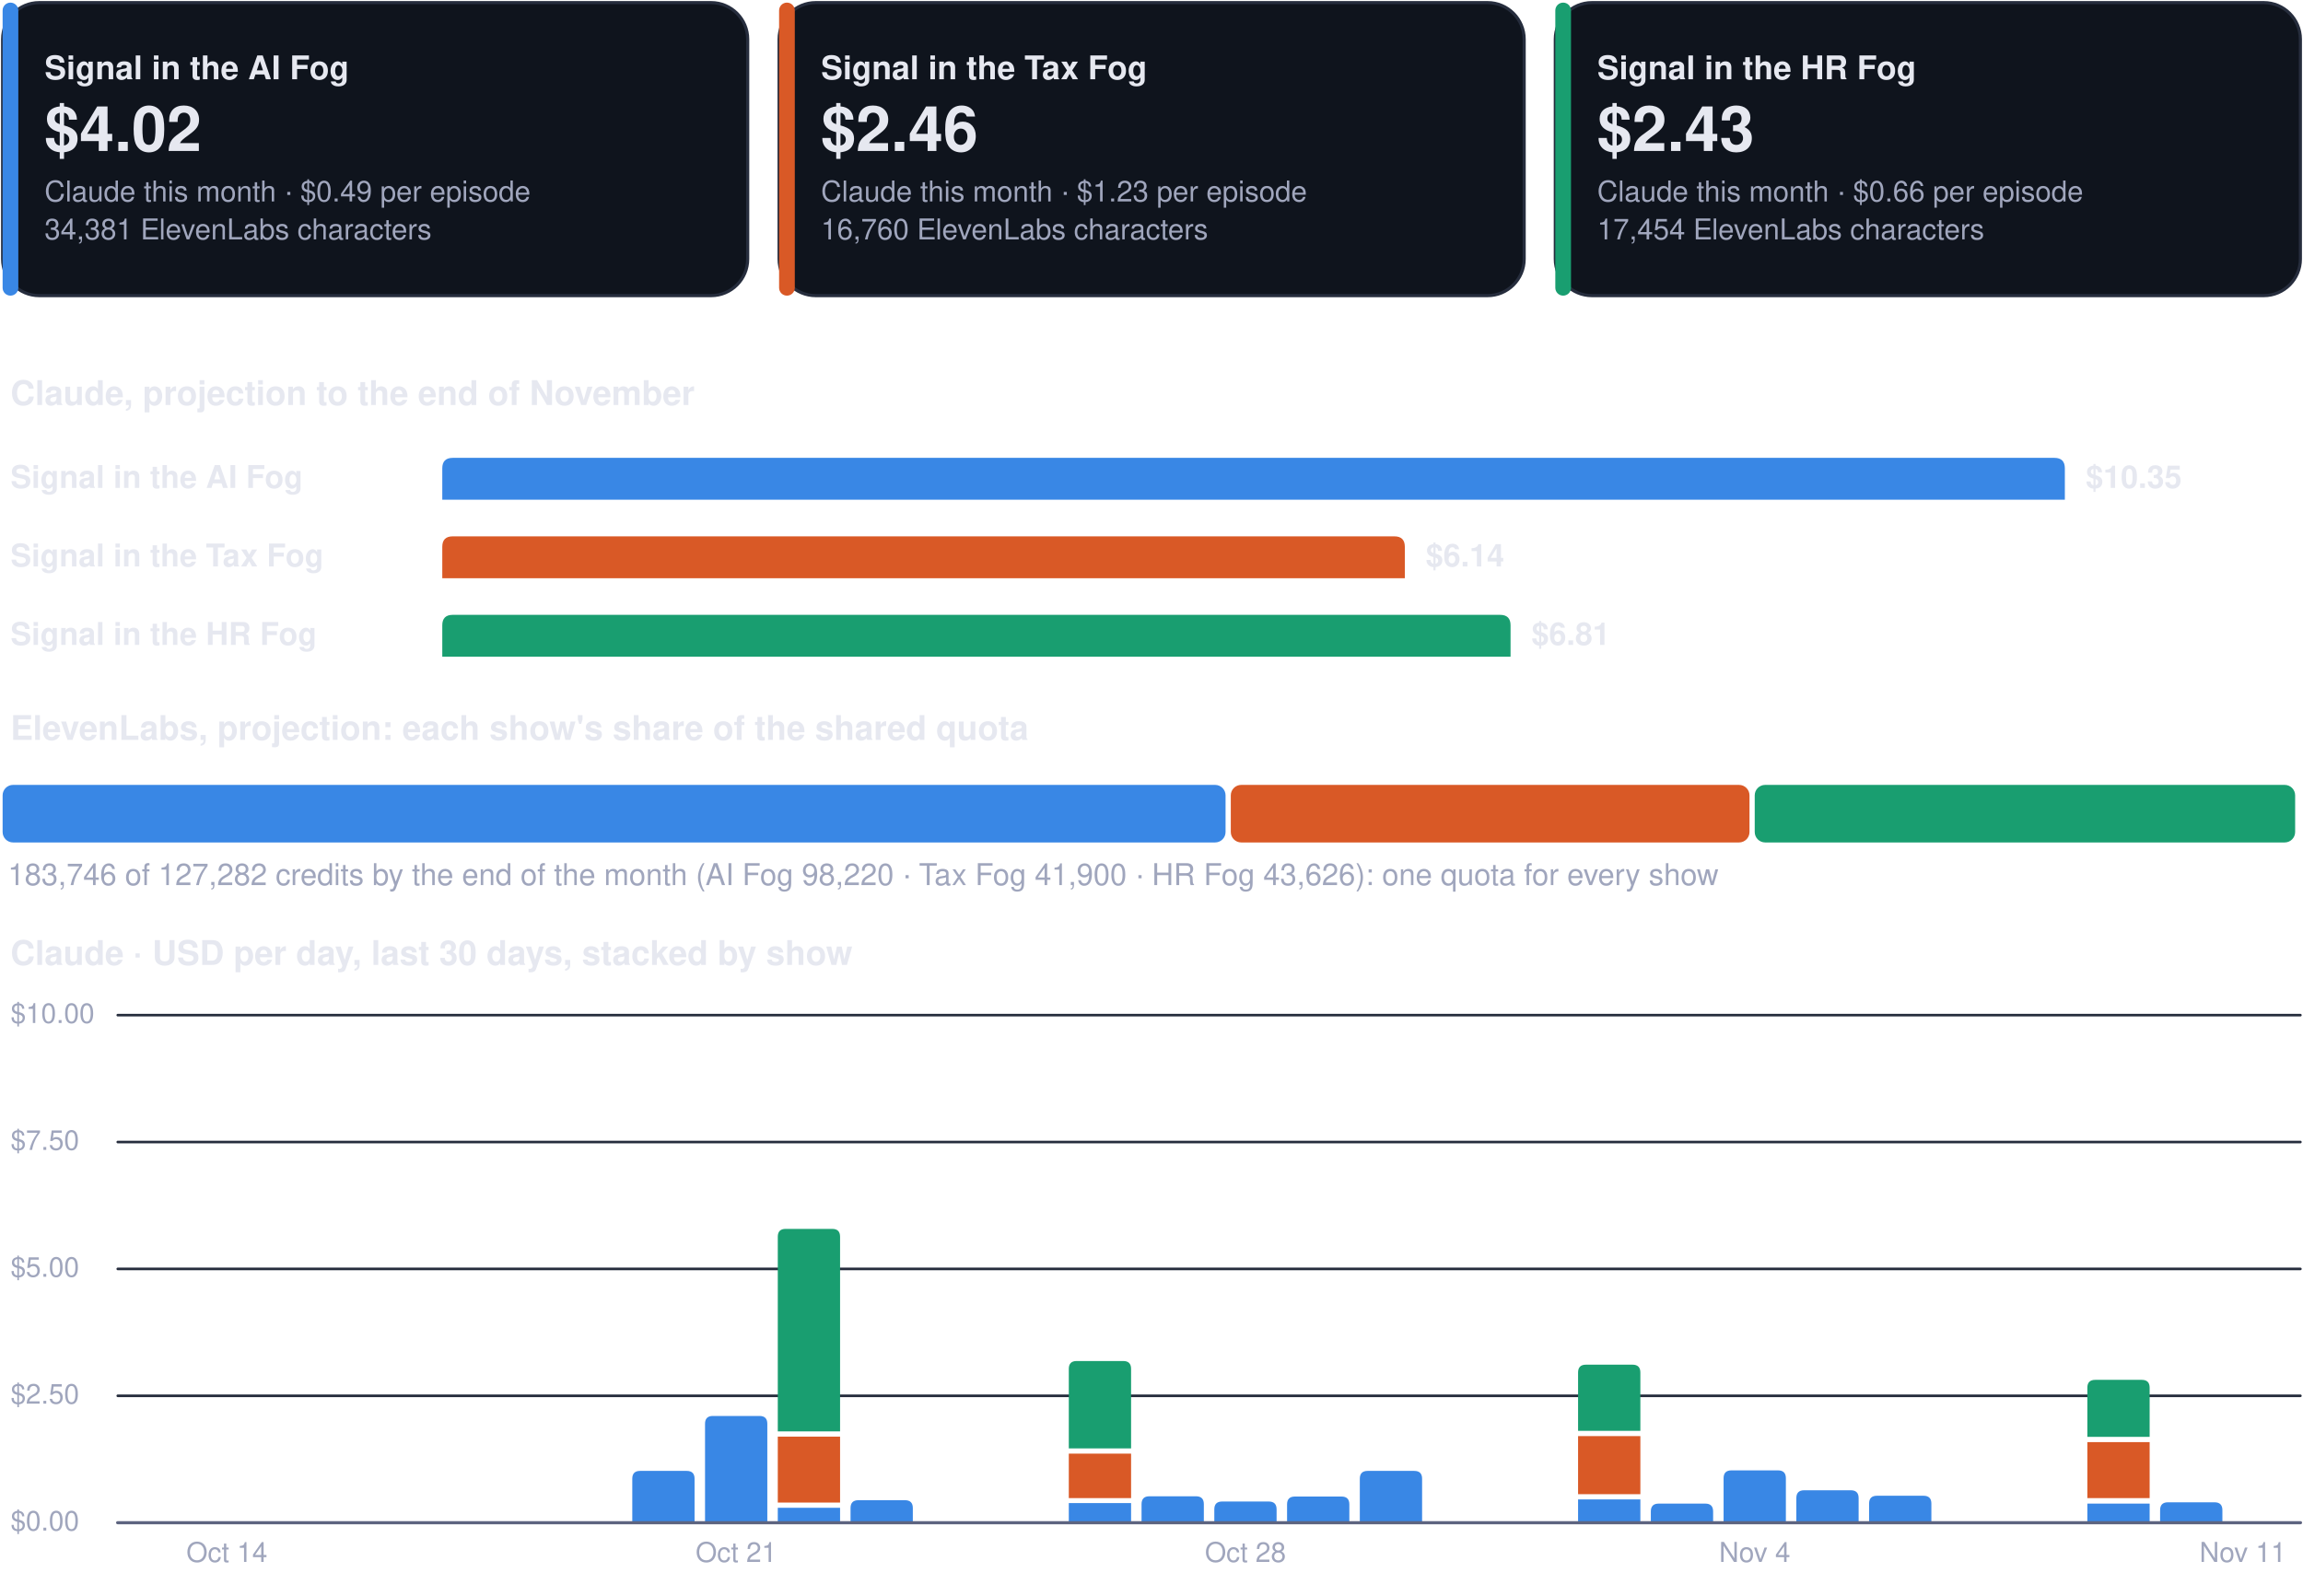
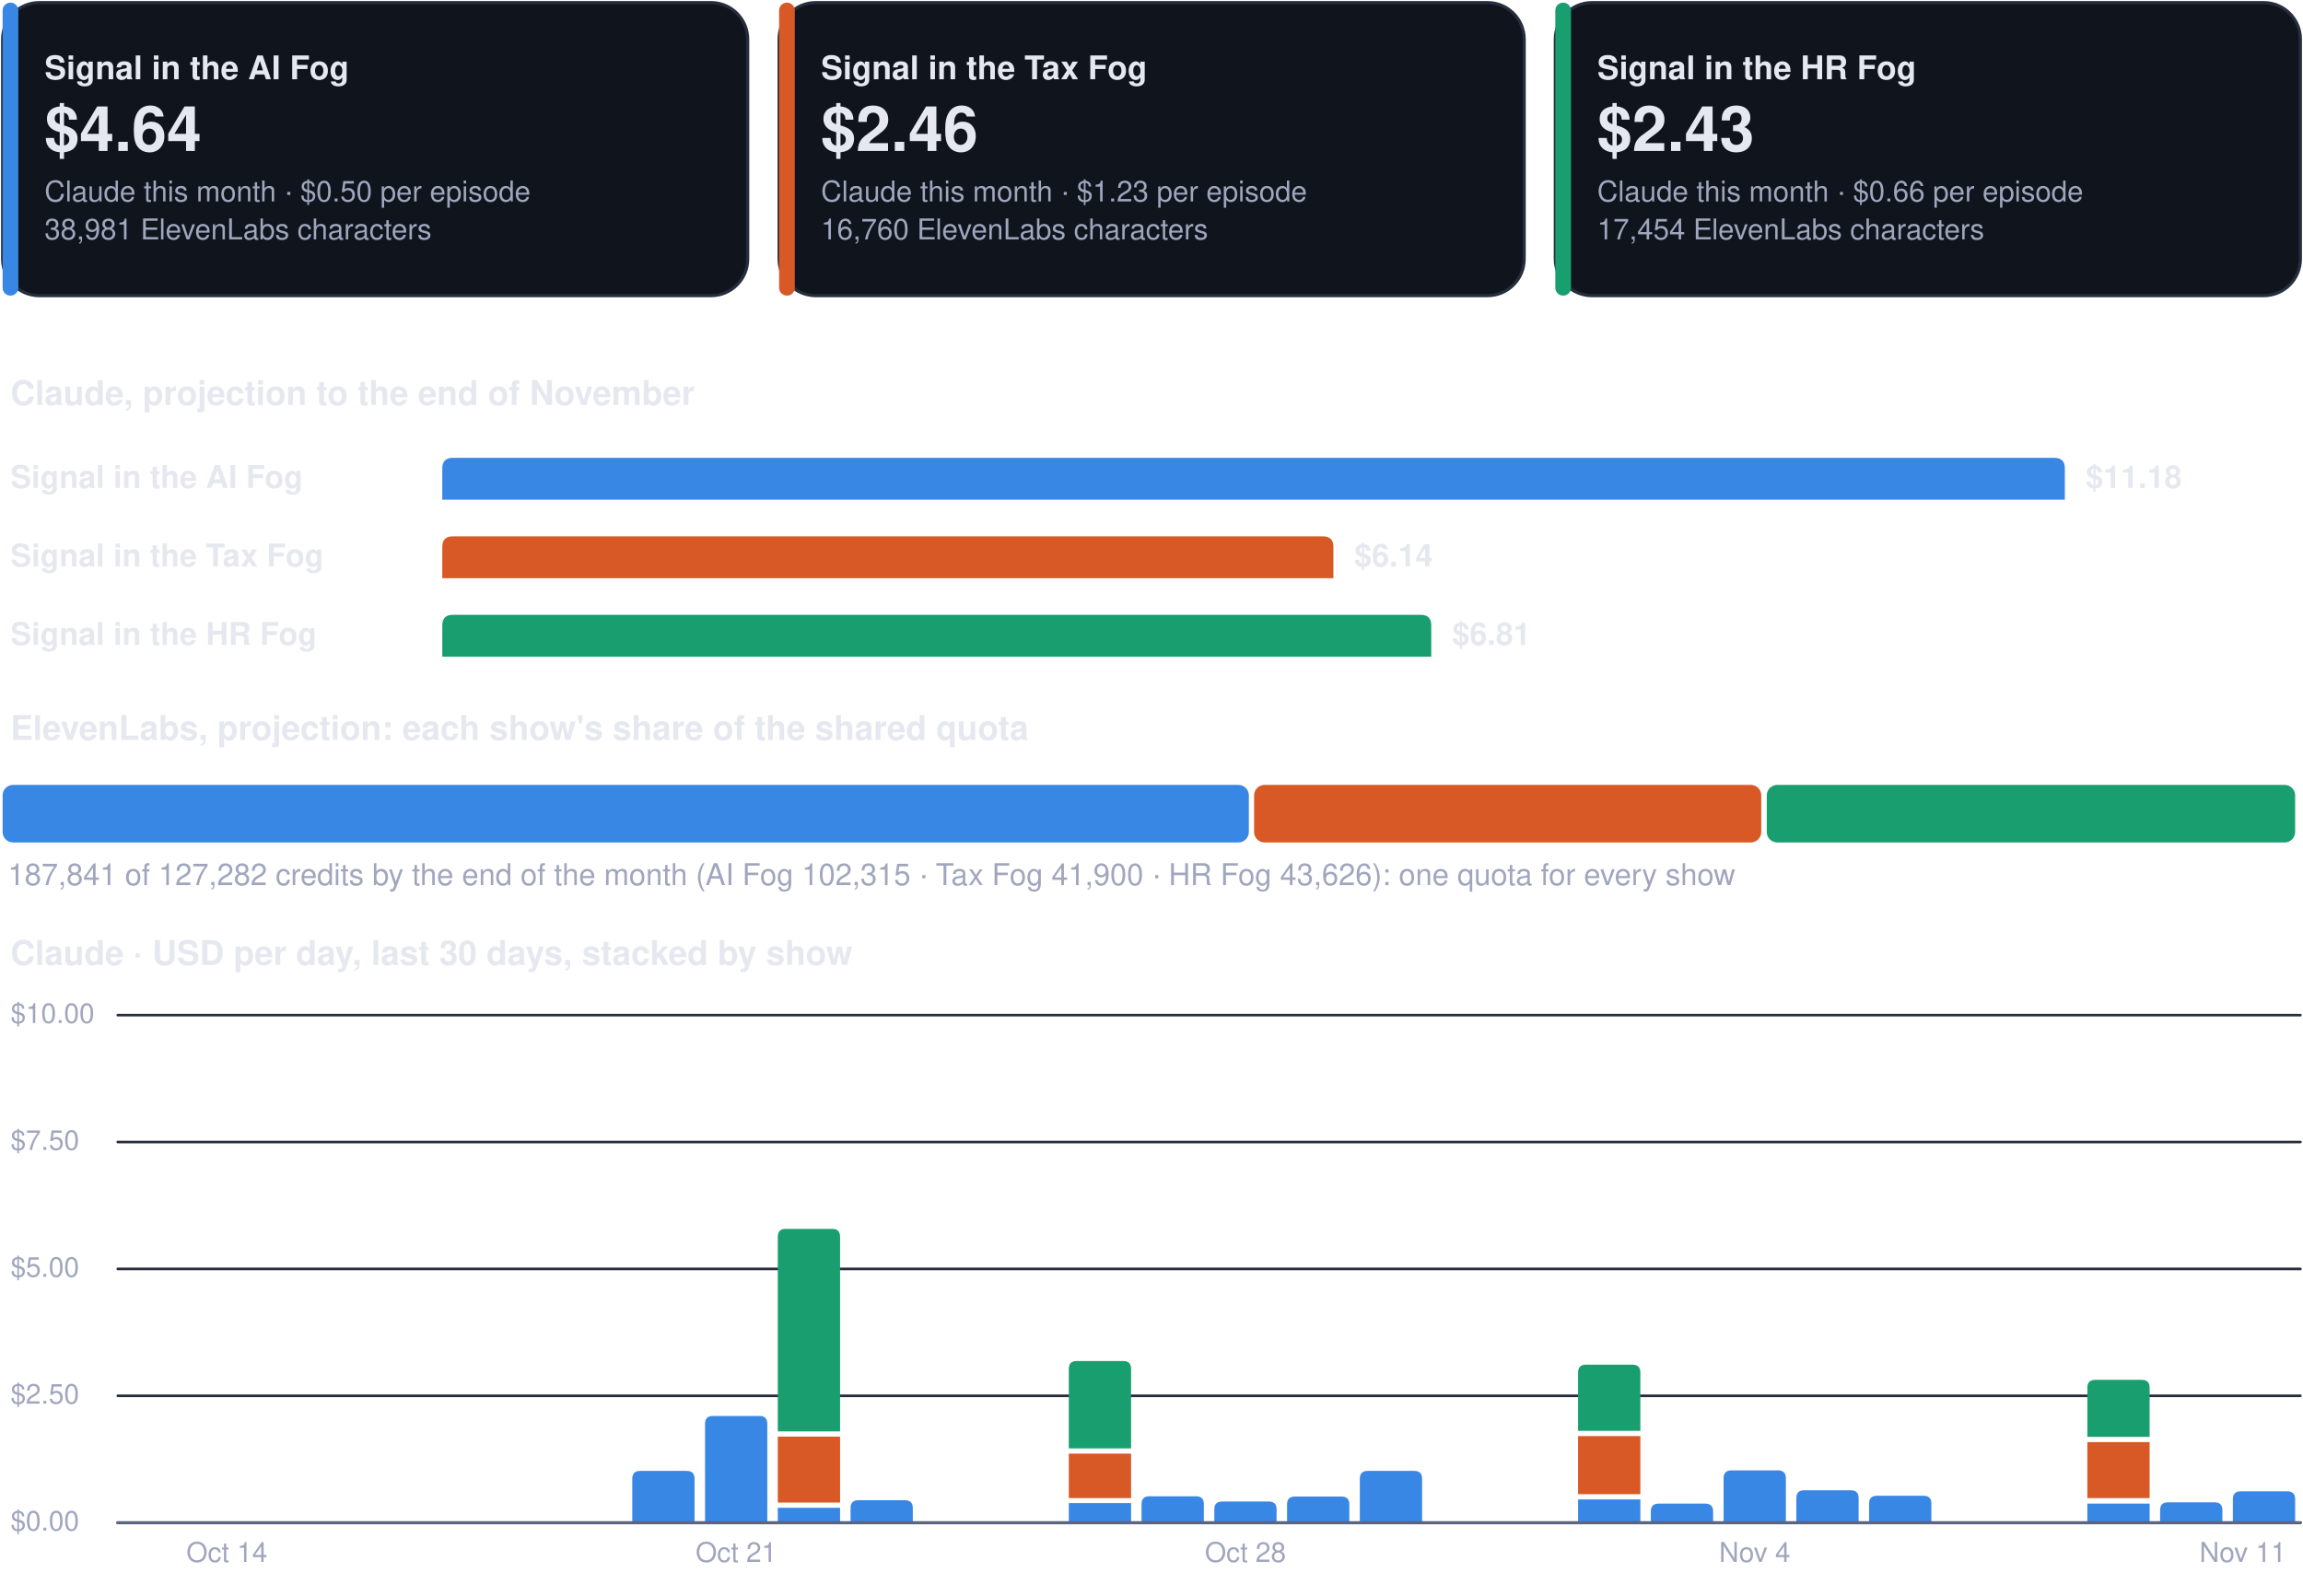
<svg xmlns="http://www.w3.org/2000/svg" viewBox="0 0 880 610" width="880" height="610" role="img" aria-label="Costs dashboard, every show">
  <rect x="1.0" y="1.0" width="284.7" height="112.0" rx="14" fill="#0f141d" stroke="#262d3d" stroke-width="1.2" />
  <rect x="1.0" y="1.0" width="6.0" height="112.0" rx="3" fill="#3987e5" stroke="none" stroke-width="1.2" />
  <g class="box">
    <rect x="15.0" y="8.0" width="262.7" height="98.0" rx="12" fill="none" stroke="none" stroke-width="1.2" class="frame" />
    <text x="17.0" y="30.3" font-family="-apple-system, BlinkMacSystemFont, 'Segoe UI', Helvetica, Arial, sans-serif" font-size="12.5" font-weight="700" fill="#e6e8f0" text-anchor="start">Signal in the AI Fog</text>
-     <text x="17.0" y="57.7" font-family="-apple-system, BlinkMacSystemFont, 'Segoe UI', Helvetica, Arial, sans-serif" font-size="24" font-weight="750" fill="#e6e8f0" text-anchor="start">$4.02</text>
-     <text x="17.0" y="77.0" font-family="-apple-system, BlinkMacSystemFont, 'Segoe UI', Helvetica, Arial, sans-serif" font-size="11" font-weight="400" fill="#a0a6bd" text-anchor="start">Claude this month · $0.49 per episode</text>
-     <text x="17.0" y="91.5" font-family="-apple-system, BlinkMacSystemFont, 'Segoe UI', Helvetica, Arial, sans-serif" font-size="11" font-weight="400" fill="#a0a6bd" text-anchor="start">34,381 ElevenLabs characters</text>
+     <text x="17.0" y="57.7" font-family="-apple-system, BlinkMacSystemFont, 'Segoe UI', Helvetica, Arial, sans-serif" font-size="24" font-weight="750" fill="#e6e8f0" text-anchor="start">$4.64</text>
+     <text x="17.0" y="77.0" font-family="-apple-system, BlinkMacSystemFont, 'Segoe UI', Helvetica, Arial, sans-serif" font-size="11" font-weight="400" fill="#a0a6bd" text-anchor="start">Claude this month · $0.50 per episode</text>
+     <text x="17.0" y="91.5" font-family="-apple-system, BlinkMacSystemFont, 'Segoe UI', Helvetica, Arial, sans-serif" font-size="11" font-weight="400" fill="#a0a6bd" text-anchor="start">38,981 ElevenLabs characters</text>
  </g>
  <rect x="297.7" y="1.0" width="284.7" height="112.0" rx="14" fill="#0f141d" stroke="#262d3d" stroke-width="1.2" />
  <rect x="297.7" y="1.0" width="6.0" height="112.0" rx="3" fill="#d95926" stroke="none" stroke-width="1.2" />
  <g class="box">
    <rect x="311.7" y="8.0" width="262.7" height="98.0" rx="12" fill="none" stroke="none" stroke-width="1.2" class="frame" />
    <text x="313.7" y="30.3" font-family="-apple-system, BlinkMacSystemFont, 'Segoe UI', Helvetica, Arial, sans-serif" font-size="12.5" font-weight="700" fill="#e6e8f0" text-anchor="start">Signal in the Tax Fog</text>
    <text x="313.7" y="57.7" font-family="-apple-system, BlinkMacSystemFont, 'Segoe UI', Helvetica, Arial, sans-serif" font-size="24" font-weight="750" fill="#e6e8f0" text-anchor="start">$2.46</text>
    <text x="313.7" y="77.0" font-family="-apple-system, BlinkMacSystemFont, 'Segoe UI', Helvetica, Arial, sans-serif" font-size="11" font-weight="400" fill="#a0a6bd" text-anchor="start">Claude this month · $1.23 per episode</text>
    <text x="313.7" y="91.5" font-family="-apple-system, BlinkMacSystemFont, 'Segoe UI', Helvetica, Arial, sans-serif" font-size="11" font-weight="400" fill="#a0a6bd" text-anchor="start">16,760 ElevenLabs characters</text>
  </g>
  <rect x="594.3" y="1.0" width="284.7" height="112.0" rx="14" fill="#0f141d" stroke="#262d3d" stroke-width="1.2" />
  <rect x="594.3" y="1.0" width="6.0" height="112.0" rx="3" fill="#199e70" stroke="none" stroke-width="1.2" />
  <g class="box">
    <rect x="608.3" y="8.0" width="262.7" height="98.0" rx="12" fill="none" stroke="none" stroke-width="1.2" class="frame" />
    <text x="610.3" y="30.3" font-family="-apple-system, BlinkMacSystemFont, 'Segoe UI', Helvetica, Arial, sans-serif" font-size="12.5" font-weight="700" fill="#e6e8f0" text-anchor="start">Signal in the HR Fog</text>
    <text x="610.3" y="57.7" font-family="-apple-system, BlinkMacSystemFont, 'Segoe UI', Helvetica, Arial, sans-serif" font-size="24" font-weight="750" fill="#e6e8f0" text-anchor="start">$2.43</text>
    <text x="610.3" y="77.0" font-family="-apple-system, BlinkMacSystemFont, 'Segoe UI', Helvetica, Arial, sans-serif" font-size="11" font-weight="400" fill="#a0a6bd" text-anchor="start">Claude this month · $0.66 per episode</text>
    <text x="610.3" y="91.5" font-family="-apple-system, BlinkMacSystemFont, 'Segoe UI', Helvetica, Arial, sans-serif" font-size="11" font-weight="400" fill="#a0a6bd" text-anchor="start">17,454 ElevenLabs characters</text>
  </g>
  <g class="box">
    <rect x="1.0" y="140.0" width="878.0" height="22.0" rx="12" fill="none" stroke="none" stroke-width="1.2" class="frame" />
    <text x="4.0" y="154.8" font-family="-apple-system, BlinkMacSystemFont, 'Segoe UI', Helvetica, Arial, sans-serif" font-size="13" font-weight="700" fill="#e6e8f0" text-anchor="start">Claude, projection to the end of November</text>
  </g>
  <g class="box">
    <rect x="1.0" y="172.0" width="160.0" height="22.0" rx="12" fill="none" stroke="none" stroke-width="1.2" class="frame" />
    <text x="4.0" y="186.5" font-family="-apple-system, BlinkMacSystemFont, 'Segoe UI', Helvetica, Arial, sans-serif" font-size="12" font-weight="600" fill="#e6e8f0" text-anchor="start">Signal in the AI Fog</text>
  </g>
  <path d="M169.0,191.0 L169.0,179.0 Q169.0,175.0 173.0,175.0 L785.0,175.0 Q789.0,175.0 789.0,179.0 L789.0,191.0 Z" fill="#3987e5" />
  <g class="box">
    <rect x="795.0" y="172.0" width="84.0" height="22.0" rx="12" fill="none" stroke="none" stroke-width="1.2" class="frame" />
-     <text x="797.0" y="186.5" font-family="-apple-system, BlinkMacSystemFont, 'Segoe UI', Helvetica, Arial, sans-serif" font-size="12" font-weight="650" fill="#e6e8f0" text-anchor="start">$10.35</text>
+     <text x="797.0" y="186.5" font-family="-apple-system, BlinkMacSystemFont, 'Segoe UI', Helvetica, Arial, sans-serif" font-size="12" font-weight="650" fill="#e6e8f0" text-anchor="start">$11.18</text>
  </g>
  <g class="box">
    <rect x="1.0" y="202.0" width="160.0" height="22.0" rx="12" fill="none" stroke="none" stroke-width="1.2" class="frame" />
    <text x="4.0" y="216.5" font-family="-apple-system, BlinkMacSystemFont, 'Segoe UI', Helvetica, Arial, sans-serif" font-size="12" font-weight="600" fill="#e6e8f0" text-anchor="start">Signal in the Tax Fog</text>
  </g>
-   <path d="M169.0,221.0 L169.0,209.0 Q169.0,205.0 173.0,205.0 L532.8,205.0 Q536.8,205.0 536.8,209.0 L536.8,221.0 Z" fill="#d95926" />
+   <path d="M169.0,221.0 L169.0,209.0 Q169.0,205.0 173.0,205.0 L505.5,205.0 Q509.5,205.0 509.5,209.0 L509.5,221.0 Z" fill="#d95926" />
  <g class="box">
-     <rect x="542.8" y="202.0" width="84.0" height="22.0" rx="12" fill="none" stroke="none" stroke-width="1.2" class="frame" />
-     <text x="544.8" y="216.5" font-family="-apple-system, BlinkMacSystemFont, 'Segoe UI', Helvetica, Arial, sans-serif" font-size="12" font-weight="650" fill="#e6e8f0" text-anchor="start">$6.14</text>
+     <rect x="515.5" y="202.0" width="84.0" height="22.0" rx="12" fill="none" stroke="none" stroke-width="1.2" class="frame" />
+     <text x="517.5" y="216.5" font-family="-apple-system, BlinkMacSystemFont, 'Segoe UI', Helvetica, Arial, sans-serif" font-size="12" font-weight="650" fill="#e6e8f0" text-anchor="start">$6.14</text>
  </g>
  <g class="box">
    <rect x="1.0" y="232.0" width="160.0" height="22.0" rx="12" fill="none" stroke="none" stroke-width="1.2" class="frame" />
    <text x="4.0" y="246.5" font-family="-apple-system, BlinkMacSystemFont, 'Segoe UI', Helvetica, Arial, sans-serif" font-size="12" font-weight="600" fill="#e6e8f0" text-anchor="start">Signal in the HR Fog</text>
  </g>
-   <path d="M169.0,251.0 L169.0,239.0 Q169.0,235.0 173.0,235.0 L573.2,235.0 Q577.2,235.0 577.2,239.0 L577.2,251.0 Z" fill="#199e70" />
+   <path d="M169.0,251.0 L169.0,239.0 Q169.0,235.0 173.0,235.0 L542.9,235.0 Q546.9,235.0 546.9,239.0 L546.9,251.0 Z" fill="#199e70" />
  <g class="box">
-     <rect x="583.2" y="232.0" width="84.0" height="22.0" rx="12" fill="none" stroke="none" stroke-width="1.2" class="frame" />
-     <text x="585.2" y="246.5" font-family="-apple-system, BlinkMacSystemFont, 'Segoe UI', Helvetica, Arial, sans-serif" font-size="12" font-weight="650" fill="#e6e8f0" text-anchor="start">$6.81</text>
+     <rect x="552.9" y="232.0" width="84.0" height="22.0" rx="12" fill="none" stroke="none" stroke-width="1.2" class="frame" />
+     <text x="554.9" y="246.5" font-family="-apple-system, BlinkMacSystemFont, 'Segoe UI', Helvetica, Arial, sans-serif" font-size="12" font-weight="650" fill="#e6e8f0" text-anchor="start">$6.81</text>
  </g>
  <g class="box">
    <rect x="1.0" y="268.0" width="878.0" height="22.0" rx="12" fill="none" stroke="none" stroke-width="1.2" class="frame" />
    <text x="4.0" y="282.8" font-family="-apple-system, BlinkMacSystemFont, 'Segoe UI', Helvetica, Arial, sans-serif" font-size="13" font-weight="700" fill="#e6e8f0" text-anchor="start">ElevenLabs, projection: each show's share of the shared quota</text>
  </g>
-   <rect x="1.0" y="300.0" width="467.3" height="22.0" rx="4" fill="#3987e5" stroke="none" stroke-width="1.2" />
-   <rect x="470.3" y="300.0" width="198.2" height="22.0" rx="4" fill="#d95926" stroke="none" stroke-width="1.2" />
-   <rect x="670.5" y="300.0" width="206.5" height="22.0" rx="4" fill="#199e70" stroke="none" stroke-width="1.2" />
+   <rect x="1.0" y="300.0" width="476.2" height="22.0" rx="4" fill="#3987e5" stroke="none" stroke-width="1.2" />
+   <rect x="479.2" y="300.0" width="193.8" height="22.0" rx="4" fill="#d95926" stroke="none" stroke-width="1.2" />
+   <rect x="675.1" y="300.0" width="201.9" height="22.0" rx="4" fill="#199e70" stroke="none" stroke-width="1.2" />
  <g class="box">
    <rect x="1.0" y="326.0" width="878.0" height="18.0" rx="12" fill="none" stroke="none" stroke-width="1.2" class="frame" />
-     <text x="3.0" y="338.3" font-family="-apple-system, BlinkMacSystemFont, 'Segoe UI', Helvetica, Arial, sans-serif" font-size="11.5" font-weight="500" fill="#a0a6bd" text-anchor="start">183,746 of 127,282 credits by the end of the month (AI Fog 98,220 · Tax Fog 41,900 · HR Fog 43,626): one quota for every show</text>
+     <text x="3.0" y="338.3" font-family="-apple-system, BlinkMacSystemFont, 'Segoe UI', Helvetica, Arial, sans-serif" font-size="11.5" font-weight="500" fill="#a0a6bd" text-anchor="start">187,841 of 127,282 credits by the end of the month (AI Fog 102,315 · Tax Fog 41,900 · HR Fog 43,626): one quota for every show</text>
  </g>
  <g class="box">
    <rect x="1.0" y="354.0" width="878.0" height="22.0" rx="12" fill="none" stroke="none" stroke-width="1.2" class="frame" />
    <text x="4.0" y="368.8" font-family="-apple-system, BlinkMacSystemFont, 'Segoe UI', Helvetica, Arial, sans-serif" font-size="13" font-weight="700" fill="#e6e8f0" text-anchor="start">Claude · USD per day, last 30 days, stacked by show</text>
  </g>
  <path d="M45,582.0 L879,582.0" fill="none" stroke="#262d3d" stroke-width="1" stroke-linecap="round" stroke-linejoin="round" />
  <g class="box">
    <rect x="1.0" y="574.0" width="42.0" height="16.0" rx="12" fill="none" stroke="none" stroke-width="1.2" class="frame" />
    <text x="4.0" y="585.0" font-family="-apple-system, BlinkMacSystemFont, 'Segoe UI', Helvetica, Arial, sans-serif" font-size="10.5" font-weight="500" fill="#a0a6bd" text-anchor="start">$0.00</text>
  </g>
  <path d="M45,533.5 L879,533.5" fill="none" stroke="#262d3d" stroke-width="1" stroke-linecap="round" stroke-linejoin="round" />
  <g class="box">
    <rect x="1.0" y="525.5" width="42.0" height="16.0" rx="12" fill="none" stroke="none" stroke-width="1.2" class="frame" />
    <text x="4.0" y="536.5" font-family="-apple-system, BlinkMacSystemFont, 'Segoe UI', Helvetica, Arial, sans-serif" font-size="10.5" font-weight="500" fill="#a0a6bd" text-anchor="start">$2.50</text>
  </g>
  <path d="M45,485.0 L879,485.0" fill="none" stroke="#262d3d" stroke-width="1" stroke-linecap="round" stroke-linejoin="round" />
  <g class="box">
    <rect x="1.0" y="477.0" width="42.0" height="16.0" rx="12" fill="none" stroke="none" stroke-width="1.2" class="frame" />
    <text x="4.0" y="488.0" font-family="-apple-system, BlinkMacSystemFont, 'Segoe UI', Helvetica, Arial, sans-serif" font-size="10.5" font-weight="500" fill="#a0a6bd" text-anchor="start">$5.00</text>
  </g>
  <path d="M45,436.5 L879,436.5" fill="none" stroke="#262d3d" stroke-width="1" stroke-linecap="round" stroke-linejoin="round" />
  <g class="box">
    <rect x="1.0" y="428.5" width="42.0" height="16.0" rx="12" fill="none" stroke="none" stroke-width="1.2" class="frame" />
    <text x="4.0" y="439.5" font-family="-apple-system, BlinkMacSystemFont, 'Segoe UI', Helvetica, Arial, sans-serif" font-size="10.5" font-weight="500" fill="#a0a6bd" text-anchor="start">$7.50</text>
  </g>
  <path d="M45,388.0 L879,388.0" fill="none" stroke="#262d3d" stroke-width="1" stroke-linecap="round" stroke-linejoin="round" />
  <g class="box">
    <rect x="1.0" y="380.0" width="42.0" height="16.0" rx="12" fill="none" stroke="none" stroke-width="1.2" class="frame" />
    <text x="4.0" y="391.0" font-family="-apple-system, BlinkMacSystemFont, 'Segoe UI', Helvetica, Arial, sans-serif" font-size="10.5" font-weight="500" fill="#a0a6bd" text-anchor="start">$10.00</text>
  </g>
  <g class="box">
    <rect x="64.7" y="586.0" width="44.0" height="16.0" rx="12" fill="none" stroke="none" stroke-width="1.2" class="frame" />
    <text x="86.7" y="597.0" font-family="-apple-system, BlinkMacSystemFont, 'Segoe UI', Helvetica, Arial, sans-serif" font-size="10.5" font-weight="500" fill="#a0a6bd" text-anchor="middle">Oct 14</text>
  </g>
  <path d="M241.6,582.0 L241.6,565.2 Q241.6,562.2 244.6,562.2 L262.4,562.2 Q265.4,562.2 265.4,565.2 L265.4,582.0 Z" fill="#3987e5" />
  <path d="M269.4,582.0 L269.4,544.2 Q269.4,541.2 272.4,541.2 L290.2,541.2 Q293.2,541.2 293.2,544.2 L293.2,582.0 Z" fill="#3987e5" />
  <g class="box">
    <rect x="259.3" y="586.0" width="44.0" height="16.0" rx="12" fill="none" stroke="none" stroke-width="1.2" class="frame" />
    <text x="281.3" y="597.0" font-family="-apple-system, BlinkMacSystemFont, 'Segoe UI', Helvetica, Arial, sans-serif" font-size="10.5" font-weight="500" fill="#a0a6bd" text-anchor="middle">Oct 21</text>
  </g>
  <path d="M297.2,576.3 h23.8 v5.7 h-23.8 Z" fill="#3987e5" />
  <path d="M297.2,549.1 h23.8 v25.2 h-23.8 Z" fill="#d95926" />
  <path d="M297.2,547.1 L297.2,472.7 Q297.2,469.7 300.2,469.7 L318.0,469.7 Q321.0,469.7 321.0,472.7 L321.0,547.1 Z" fill="#199e70" />
  <path d="M325.0,582.0 L325.0,576.4 Q325.0,573.4 328.0,573.4 L345.8,573.4 Q348.8,573.4 348.8,576.4 L348.8,582.0 Z" fill="#3987e5" />
  <path d="M408.4,574.5 h23.8 v7.5 h-23.8 Z" fill="#3987e5" />
  <path d="M408.4,555.6 h23.8 v17.0 h-23.8 Z" fill="#d95926" />
  <path d="M408.4,553.6 L408.4,523.2 Q408.4,520.2 411.4,520.2 L429.2,520.2 Q432.2,520.2 432.2,523.2 L432.2,553.6 Z" fill="#199e70" />
  <path d="M436.2,582.0 L436.2,574.9 Q436.2,571.9 439.2,571.9 L457.0,571.9 Q460.0,571.9 460.0,574.9 L460.0,582.0 Z" fill="#3987e5" />
  <path d="M464.0,582.0 L464.0,576.9 Q464.0,573.9 467.0,573.9 L484.8,573.9 Q487.8,573.9 487.8,576.9 L487.8,582.0 Z" fill="#3987e5" />
  <g class="box">
    <rect x="453.9" y="586.0" width="44.0" height="16.0" rx="12" fill="none" stroke="none" stroke-width="1.2" class="frame" />
    <text x="475.9" y="597.0" font-family="-apple-system, BlinkMacSystemFont, 'Segoe UI', Helvetica, Arial, sans-serif" font-size="10.5" font-weight="500" fill="#a0a6bd" text-anchor="middle">Oct 28</text>
  </g>
  <path d="M491.8,582.0 L491.8,575.0 Q491.8,572.0 494.8,572.0 L512.6,572.0 Q515.6,572.0 515.6,575.0 L515.6,582.0 Z" fill="#3987e5" />
  <path d="M519.6,582.0 L519.6,565.2 Q519.6,562.2 522.6,562.2 L540.4,562.2 Q543.4,562.2 543.4,565.2 L543.4,582.0 Z" fill="#3987e5" />
  <path d="M603.0,573.1 h23.8 v8.9 h-23.8 Z" fill="#3987e5" />
  <path d="M603.0,548.9 h23.8 v22.2 h-23.8 Z" fill="#d95926" />
  <path d="M603.0,546.9 L603.0,524.6 Q603.0,521.6 606.0,521.6 L623.8,521.6 Q626.8,521.6 626.8,524.6 L626.8,546.9 Z" fill="#199e70" />
  <path d="M630.8,582.0 L630.8,577.7 Q630.8,574.7 633.8,574.7 L651.6,574.7 Q654.6,574.7 654.6,577.7 L654.6,582.0 Z" fill="#3987e5" />
  <path d="M658.6,582.0 L658.6,565.0 Q658.6,562.0 661.6,562.0 L679.4,562.0 Q682.4,562.0 682.4,565.0 L682.4,582.0 Z" fill="#3987e5" />
  <g class="box">
    <rect x="648.5" y="586.0" width="44.0" height="16.0" rx="12" fill="none" stroke="none" stroke-width="1.2" class="frame" />
    <text x="670.5" y="597.0" font-family="-apple-system, BlinkMacSystemFont, 'Segoe UI', Helvetica, Arial, sans-serif" font-size="10.5" font-weight="500" fill="#a0a6bd" text-anchor="middle">Nov 4</text>
  </g>
  <path d="M686.4,582.0 L686.4,572.6 Q686.4,569.6 689.4,569.6 L707.2,569.6 Q710.2,569.6 710.2,572.6 L710.2,582.0 Z" fill="#3987e5" />
  <path d="M714.2,582.0 L714.2,574.7 Q714.2,571.7 717.2,571.7 L735.0,571.7 Q738.0,571.7 738.0,574.7 L738.0,582.0 Z" fill="#3987e5" />
  <path d="M797.6,574.7 h23.8 v7.3 h-23.8 Z" fill="#3987e5" />
  <path d="M797.6,551.2 h23.8 v21.4 h-23.8 Z" fill="#d95926" />
  <path d="M797.6,549.2 L797.6,530.4 Q797.6,527.4 800.6,527.4 L818.4,527.4 Q821.4,527.4 821.4,530.4 L821.4,549.2 Z" fill="#199e70" />
  <path d="M825.4,582.0 L825.4,577.2 Q825.4,574.2 828.4,574.2 L846.2,574.2 Q849.2,574.2 849.2,577.2 L849.2,582.0 Z" fill="#3987e5" />
+   <path d="M853.2,582.0 L853.2,573.0 Q853.2,570.0 856.2,570.0 L874.0,570.0 Q877.0,570.0 877.0,573.0 L877.0,582.0 Z" fill="#3987e5" />
  <g class="box">
    <rect x="835.0" y="586.0" width="44.0" height="16.0" rx="12" fill="none" stroke="none" stroke-width="1.2" class="frame" />
    <text x="857.0" y="597.0" font-family="-apple-system, BlinkMacSystemFont, 'Segoe UI', Helvetica, Arial, sans-serif" font-size="10.5" font-weight="500" fill="#a0a6bd" text-anchor="middle">Nov 11</text>
  </g>
  <path d="M45,582 L879,582" fill="none" stroke="#5d6480" stroke-width="1.2" stroke-linecap="round" stroke-linejoin="round" />
</svg>
